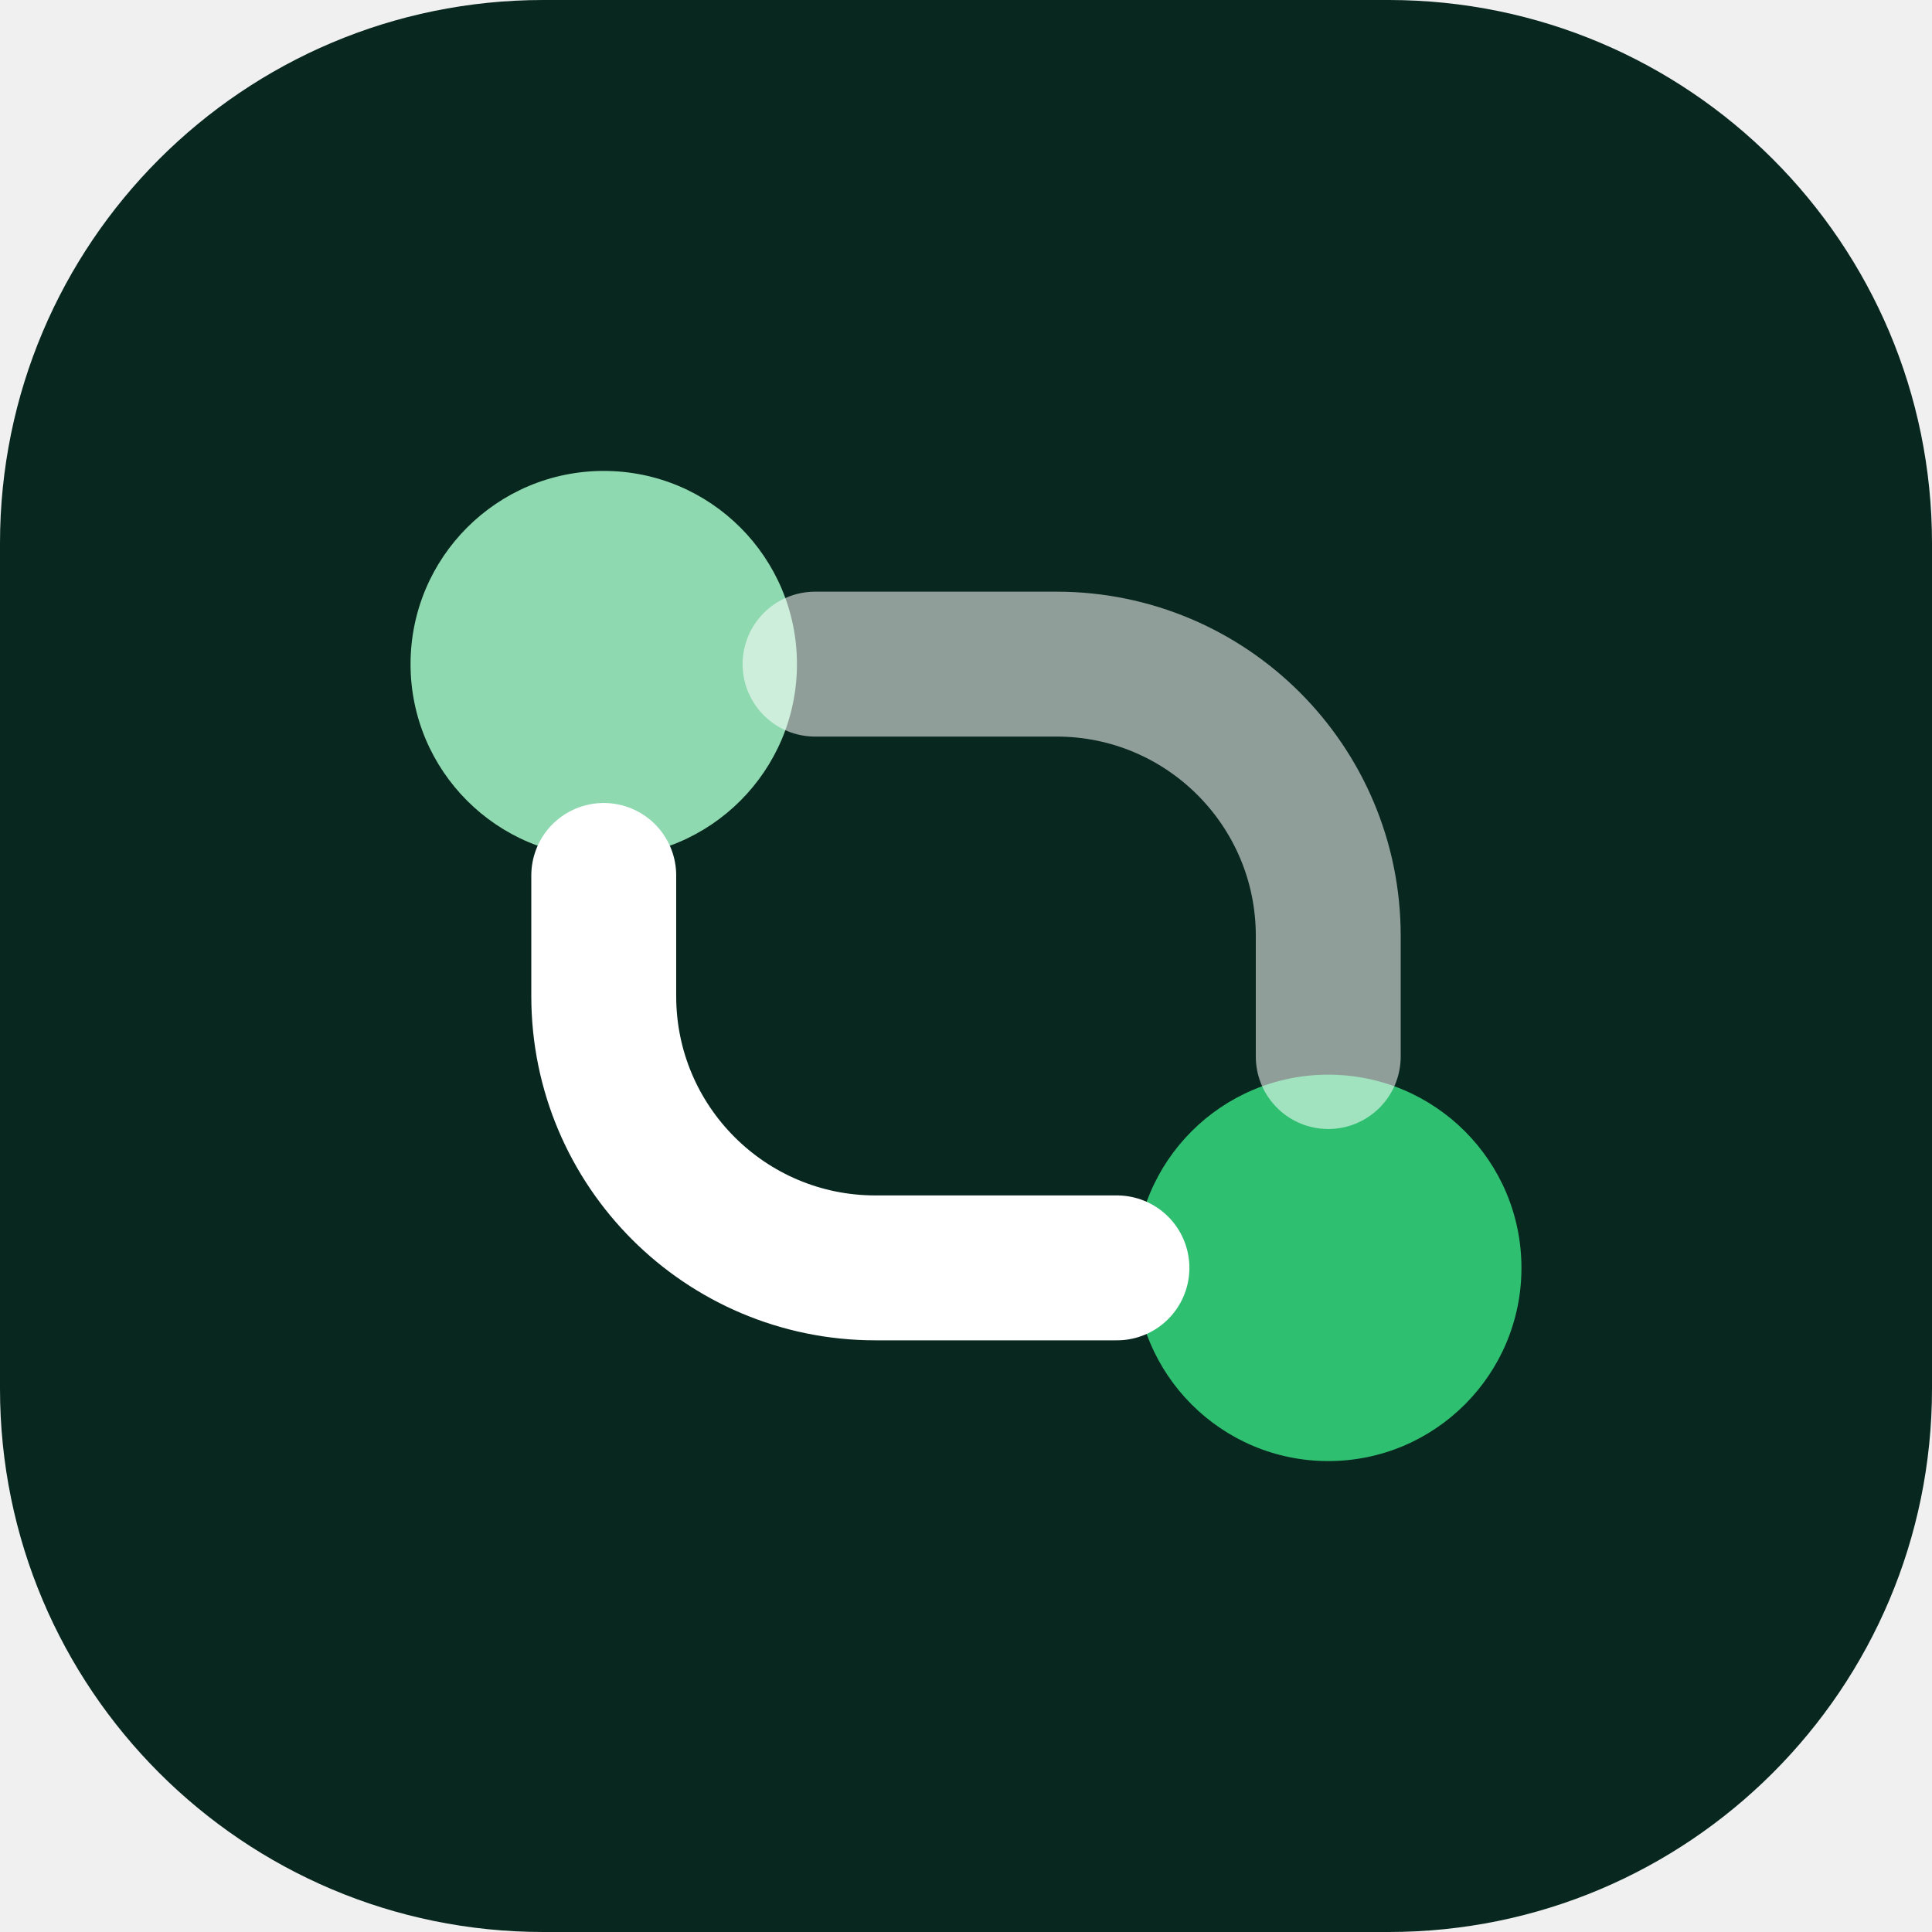
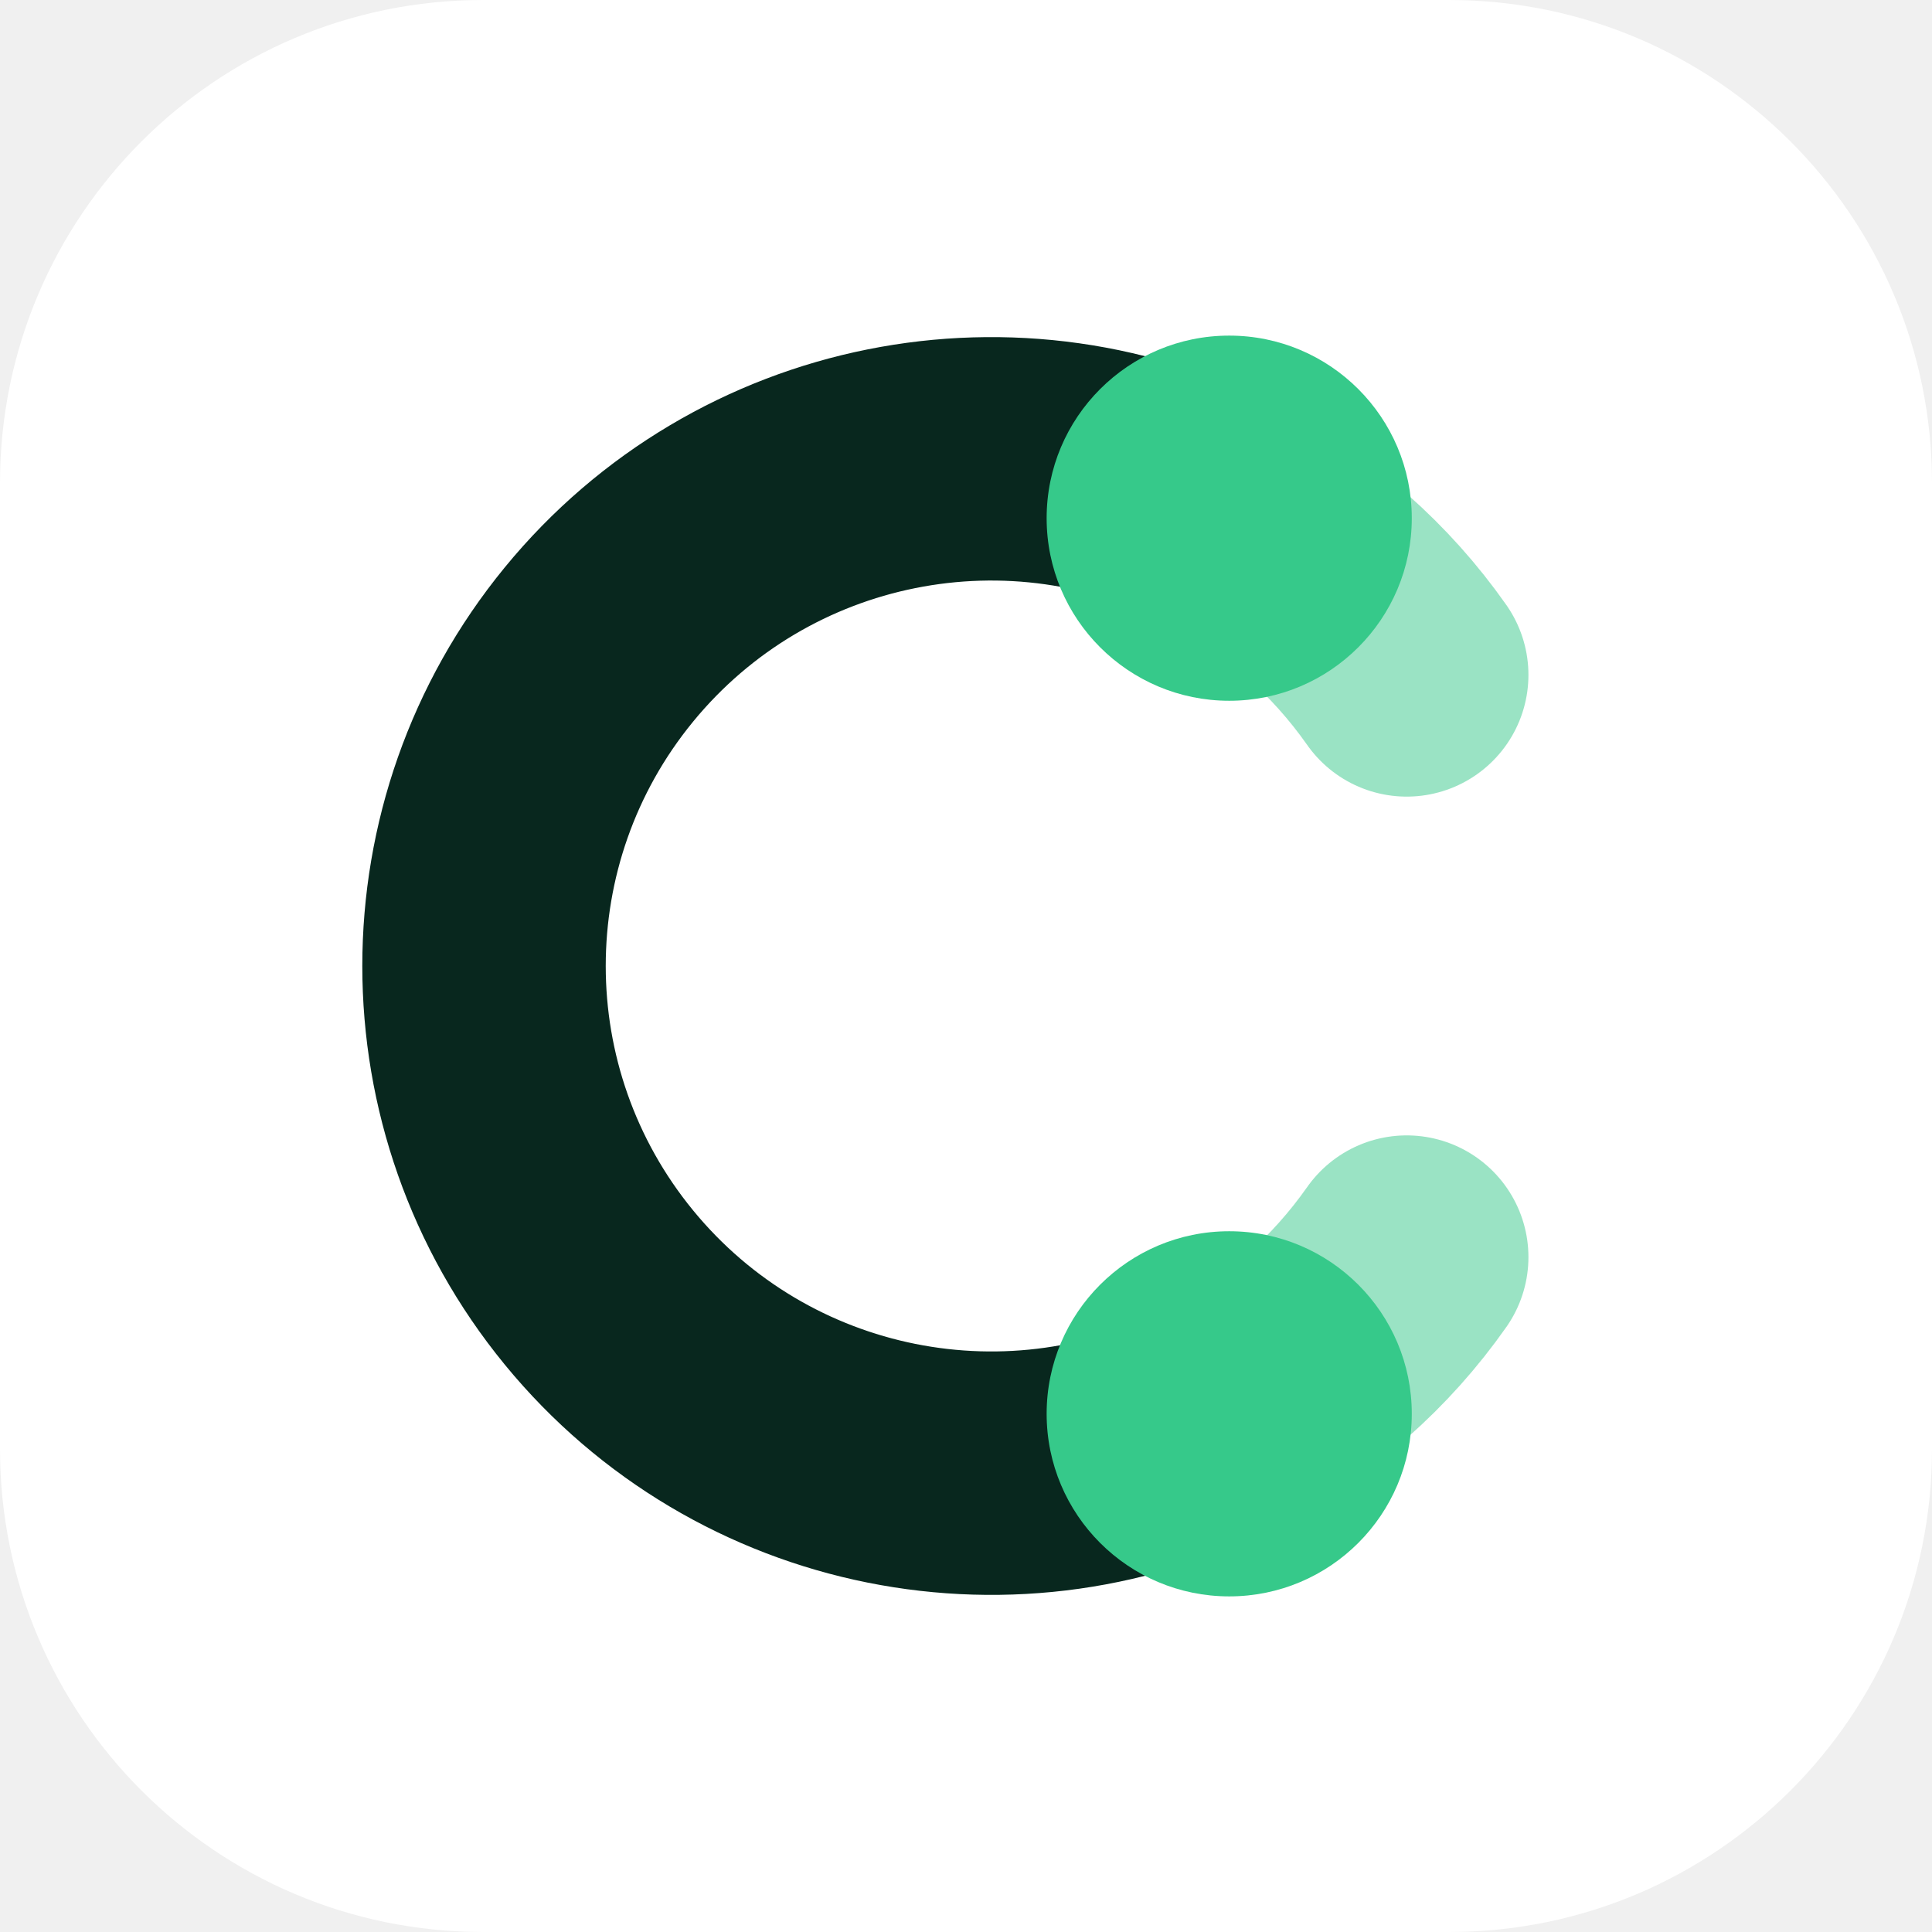
<svg xmlns="http://www.w3.org/2000/svg" viewBox="0 0 32 32">
-   <rect width="32" height="32" rx="9" fill="#08271e" />
-   <circle cx="10" cy="11" r="3.2" fill="#8fd9b0" />
-   <circle cx="22" cy="21" r="3.2" fill="#2fbf71" />
-   <path d="M10 14.5v2a4.5 4.5 0 0 0 4.5 4.5H18.5" fill="none" stroke="#fff" stroke-width="2.4" stroke-linecap="round" />
-   <path d="M22 17.5v-2A4.5 4.5 0 0 0 17.5 11H13.5" fill="none" stroke="#fff" stroke-width="2.4" stroke-linecap="round" opacity=".55" />
+   <rect width="32" height="32" rx="8" fill="#fff" />
+   <g transform="translate(16 16) scale(.84) translate(-16 -16)">
+     <path d="M21.19 7.17A10 10 0 1 0 21.19 24.83" fill="none" stroke="#08271e" stroke-width="4.8" stroke-linecap="round" />
+     <path d="M21.19 7.17A10 10 0 0 1 24.69 10.26M21.19 24.83A10 10 0 0 0 24.69 21.74" fill="none" stroke="#36c98a" stroke-opacity=".5" stroke-width="4.8" stroke-linecap="round" />
+     <circle cx="21.19" cy="7.17" r="3.6" fill="#36c98a" />
+     <circle cx="21.19" cy="24.83" r="3.6" fill="#36c98a" />
+   </g>
</svg>
